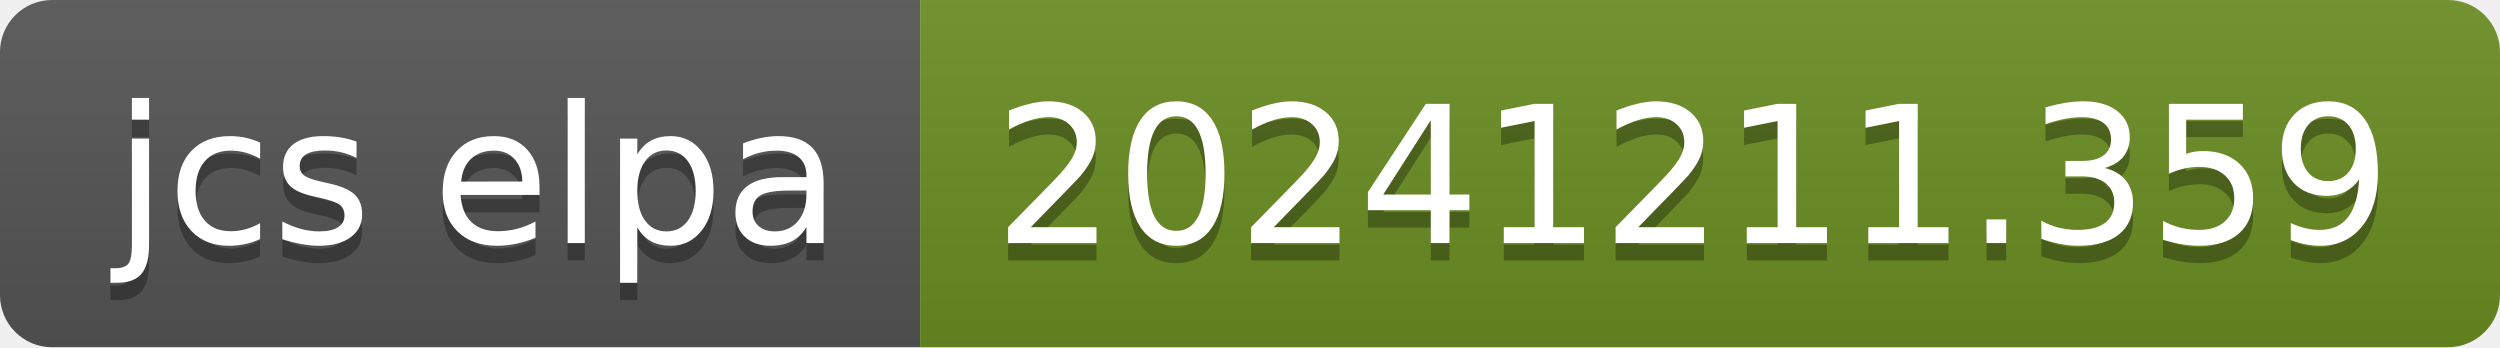
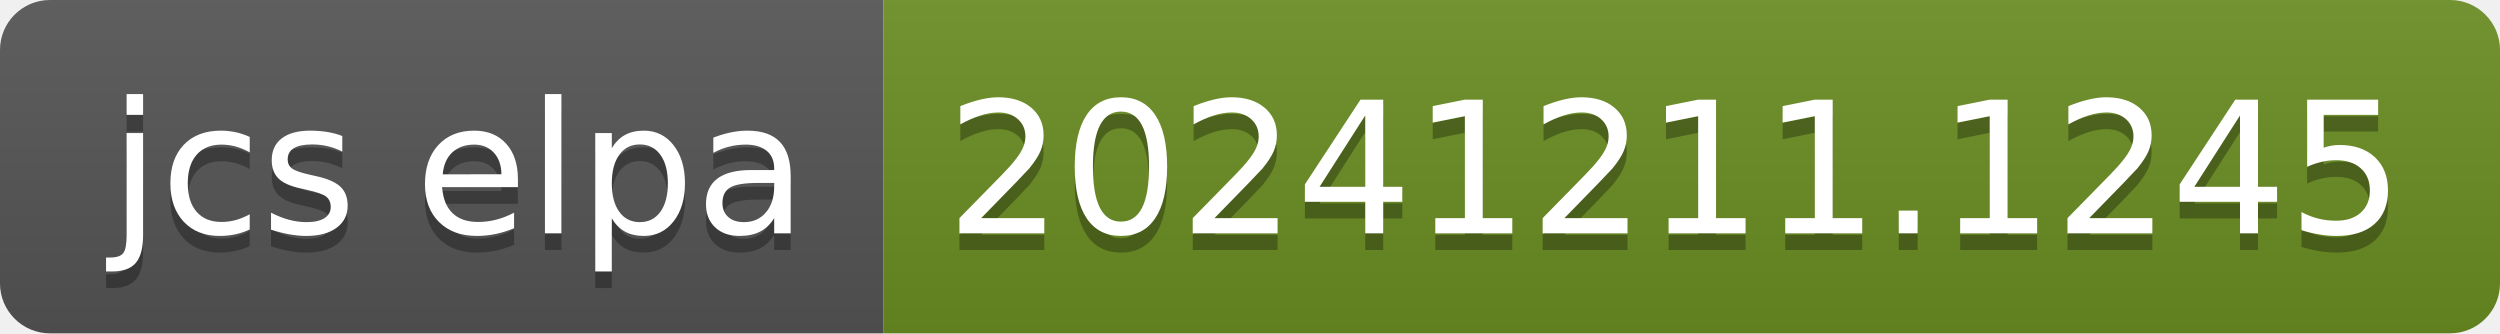
- <svg xmlns="http://www.w3.org/2000/svg" width="144" height="20" role="img" aria-label="jcs elpa: 20241211.359">
+ <svg xmlns="http://www.w3.org/2000/svg" width="150" height="20" role="img" aria-label="jcs elpa: 20241211.1245">
  <linearGradient id="s" x2="0" y2="100%">
    <stop offset="0" stop-color="#bbb" stop-opacity=".1" />
    <stop offset="1" stop-opacity=".1" />
  </linearGradient>
  <clipPath id="r">
-     <rect width="144" height="20" rx="3" fill="#fff" />
+     <rect width="150" height="20" rx="3" fill="#fff" />
  </clipPath>
  <g clip-path="url(#r)">
    <rect width="53" height="20" fill="#555" />
-     <rect x="53" width="91" height="20" fill="#6b8e23" />
-     <rect width="144" height="20" fill="url(#s)" />
+     <rect x="53" width="97" height="20" fill="#6b8e23" />
+     <rect width="150" height="20" fill="url(#s)" />
  </g>
  <g fill="#fff" text-anchor="middle" font-family="Verdana,Geneva,DejaVu Sans,sans-serif" text-rendering="geometricPrecision" font-size="110">
    <text aria-hidden="true" x="275" y="150" fill="#010101" fill-opacity=".3" transform="scale(.1)" textLength="430">jcs elpa</text>
    <text x="275" y="140" transform="scale(.1)" fill="#fff" textLength="430">jcs elpa</text>
-     <text aria-hidden="true" x="975" y="150" fill="#010101" fill-opacity=".3" transform="scale(.1)" textLength="810">20241211.359</text>
-     <text x="975" y="140" transform="scale(.1)" fill="#fff" textLength="810">20241211.359</text>
+     <text aria-hidden="true" x="1005" y="150" fill="#010101" fill-opacity=".3" transform="scale(.1)" textLength="870">20241211.1245</text>
+     <text x="1005" y="140" transform="scale(.1)" fill="#fff" textLength="870">20241211.1245</text>
  </g>
</svg>
